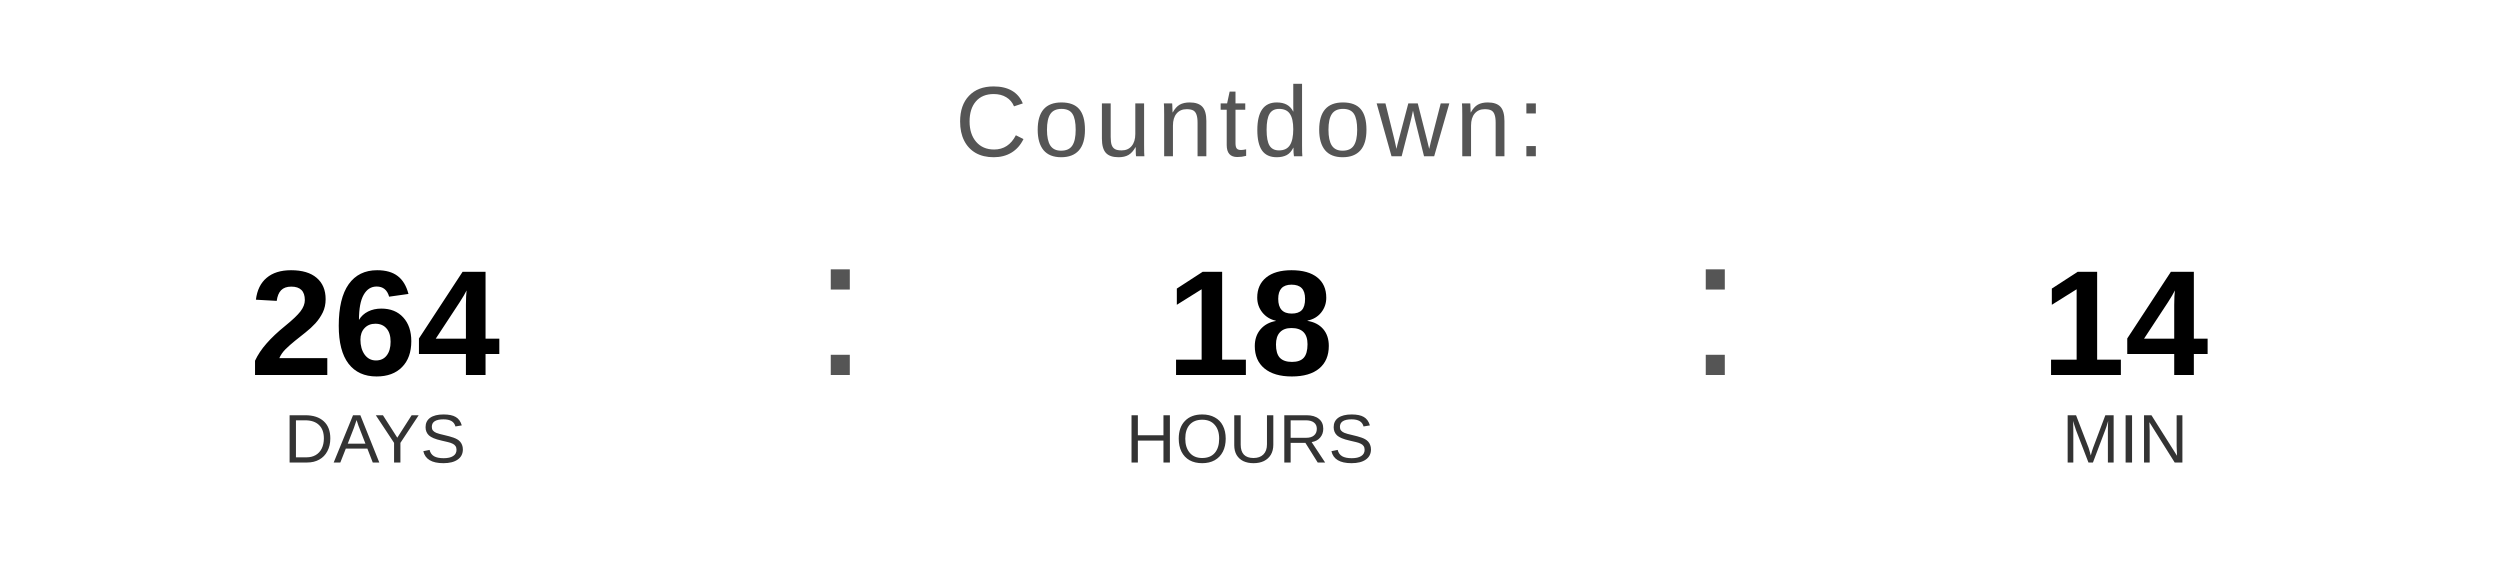
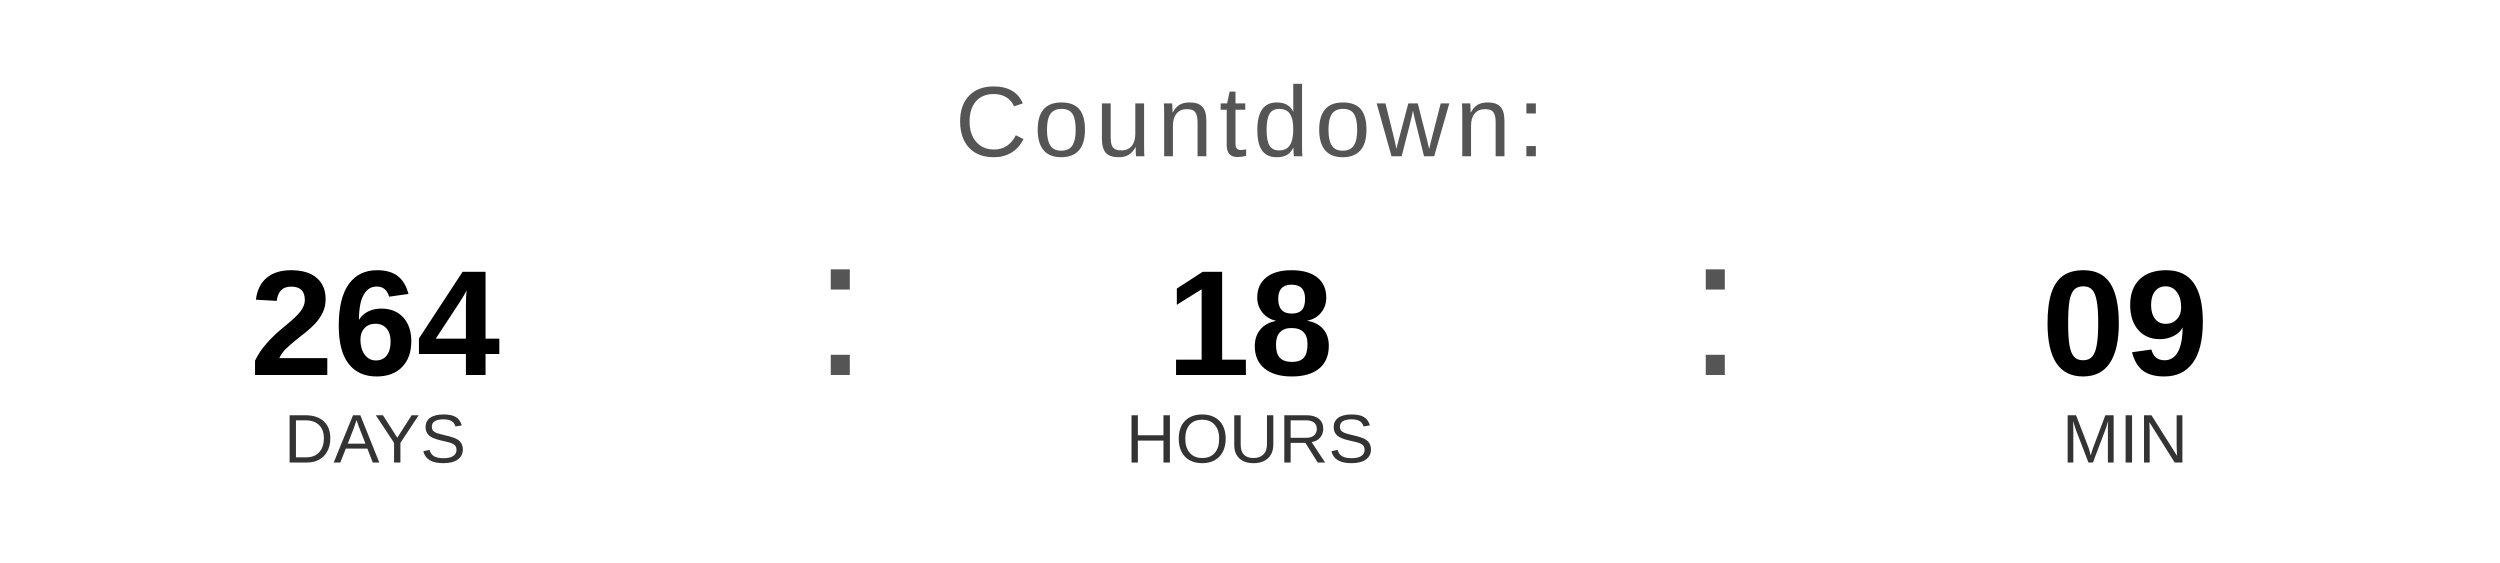
<svg xmlns="http://www.w3.org/2000/svg" width="400" height="90" viewBox="0 0 400 90">
  <text x="200" y="25" font-family="Arial, Helvetica, sans-serif" font-size="16" fill="#555555" text-anchor="middle" letter-spacing="1">
    Countdown:
  </text>
  <text x="60" y="60" font-family="Arial, Helvetica, sans-serif" font-size="24" font-weight="bold" fill="#000000" text-anchor="middle">264</text>
  <text x="60" y="74" font-family="Arial, Helvetica, sans-serif" font-size="11" fill="#333333" text-anchor="middle">DAYS</text>
  <text x="130" y="60" font-family="Arial, sans-serif" font-size="32" fill="#555555">:</text>
  <text x="200" y="60" font-family="Arial, Helvetica, sans-serif" font-size="24" font-weight="bold" fill="#000000" text-anchor="middle">18</text>
  <text x="200" y="74" font-family="Arial, Helvetica, sans-serif" font-size="11" fill="#333333" text-anchor="middle">HOURS</text>
  <text x="270" y="60" font-family="Arial, sans-serif" font-size="32" fill="#555555">:</text>
-   <text x="340" y="60" font-family="Arial, Helvetica, sans-serif" font-size="24" font-weight="bold" fill="#000000" text-anchor="middle">14</text>
+   <text x="340" y="60" font-family="Arial, Helvetica, sans-serif" font-size="24" font-weight="bold" fill="#000000" text-anchor="middle">09</text>
  <text x="340" y="74" font-family="Arial, Helvetica, sans-serif" font-size="11" fill="#333333" text-anchor="middle">MIN</text>
</svg>
